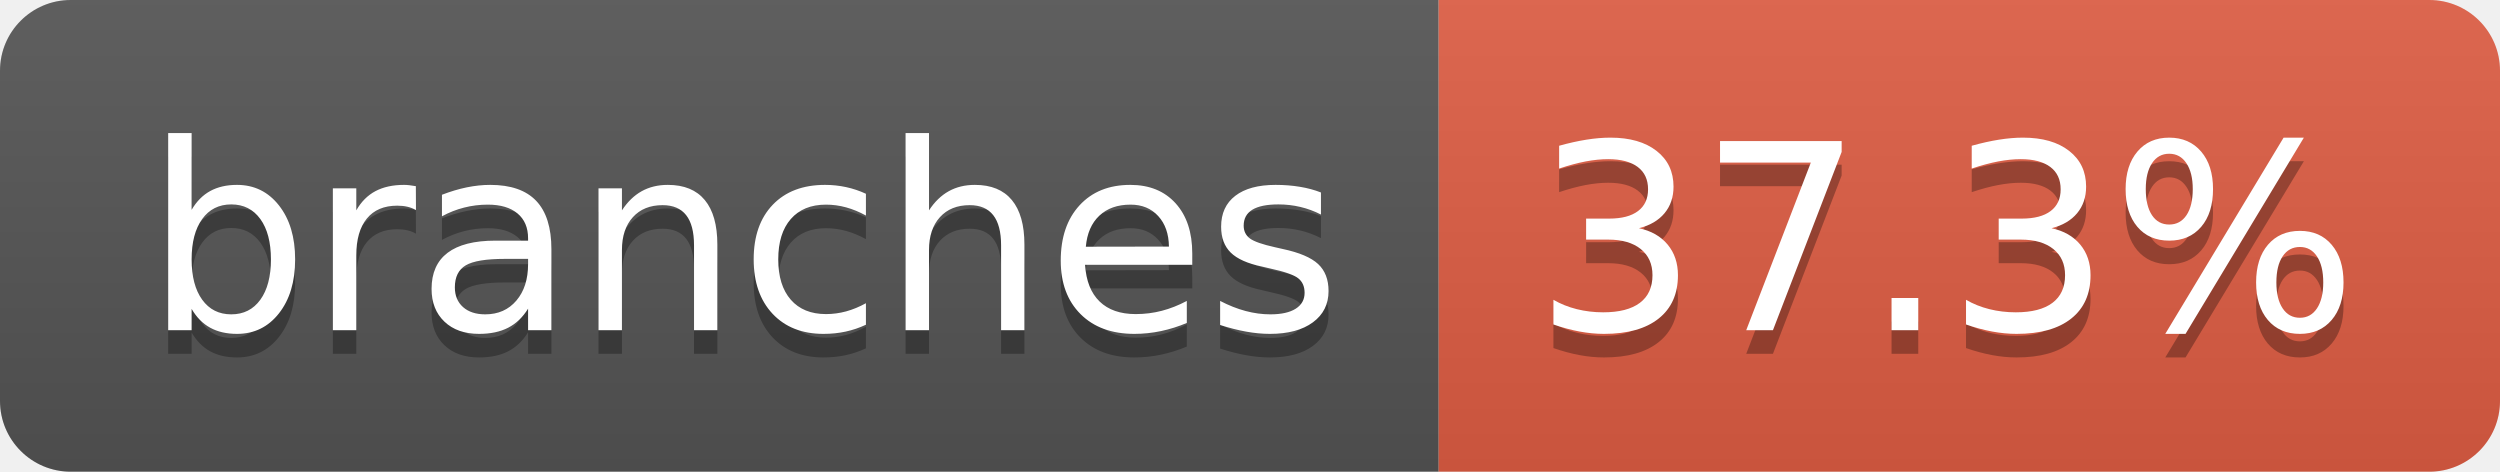
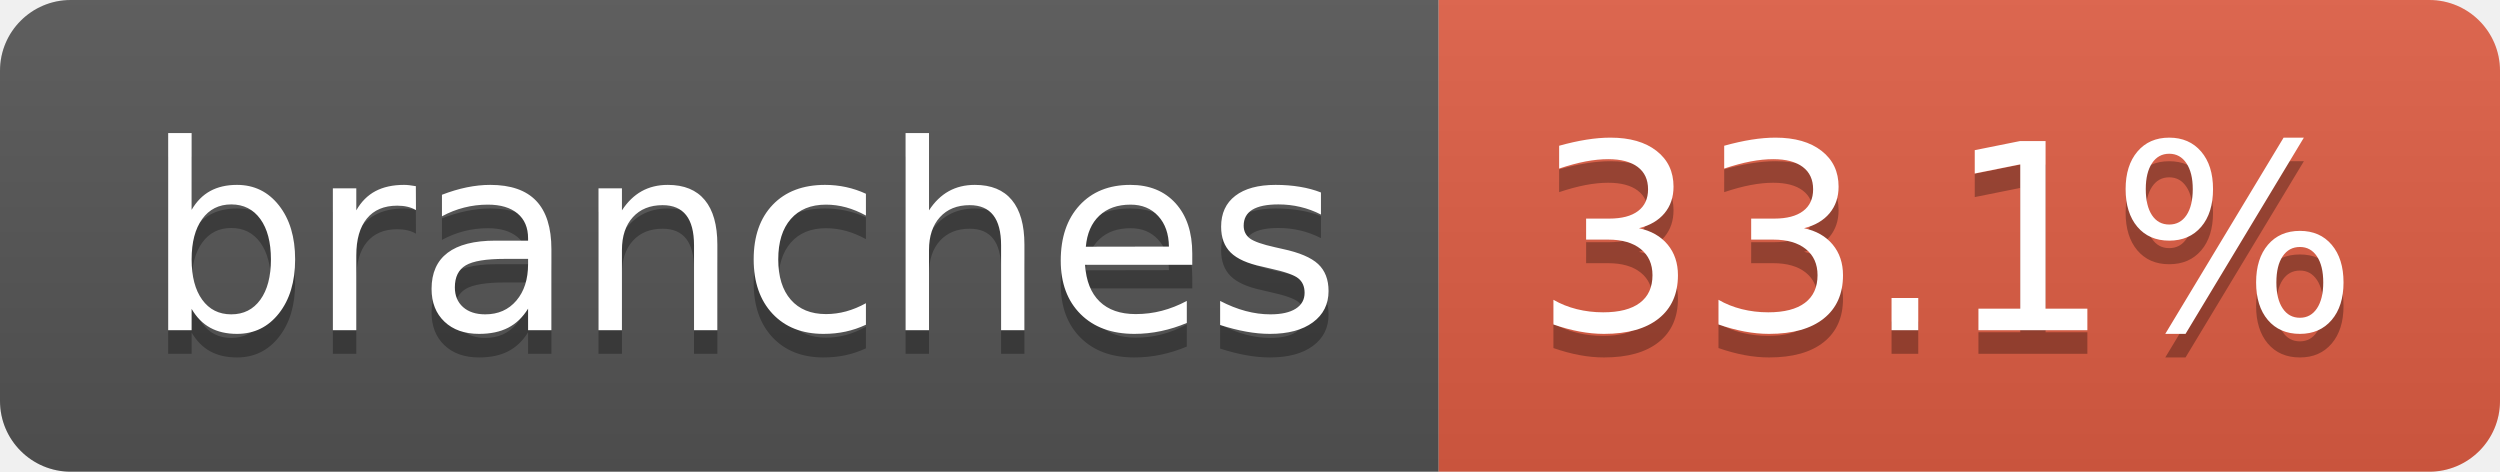
- <svg xmlns="http://www.w3.org/2000/svg" width="106" height="20" role="img" aria-label="branches: 37.3%">
+ <svg xmlns="http://www.w3.org/2000/svg" width="106" height="20" role="img" aria-label="branches: 33.1%">
  <linearGradient id="s" x2="0" y2="100%">
    <stop offset="0" stop-color="#bbb" stop-opacity=".1" />
    <stop offset="1" stop-opacity=".1" />
  </linearGradient>
  <clipPath id="r">
    <rect width="106" height="20" rx="3" fill="#fff" />
  </clipPath>
  <g clip-path="url(#r)">
    <rect width="61" height="20" fill="#555" />
    <rect x="61" width="45" height="20" fill="#e05d44" />
    <rect width="106" height="20" fill="url(#s)" />
  </g>
  <g fill="#fff" text-anchor="middle" font-family="Verdana,Geneva,DejaVu Sans,sans-serif" text-rendering="geometricPrecision" font-size="110">
    <text aria-hidden="true" x="315" y="150" fill="#010101" fill-opacity=".3" transform="scale(.1)" textLength="507">branches</text>
    <text x="315" y="140" transform="scale(.1)" fill="#fff" textLength="507">branches</text>
-     <text aria-hidden="true" x="825" y="150" fill="#010101" fill-opacity=".3" transform="scale(.1)" textLength="350">37.3%</text>
-     <text x="825" y="140" transform="scale(.1)" fill="#fff" textLength="350">37.3%</text>
+     <text aria-hidden="true" x="825" y="150" fill="#010101" fill-opacity=".3" transform="scale(.1)" textLength="350">33.1%</text>
+     <text x="825" y="140" transform="scale(.1)" fill="#fff" textLength="350">33.1%</text>
  </g>
</svg>
